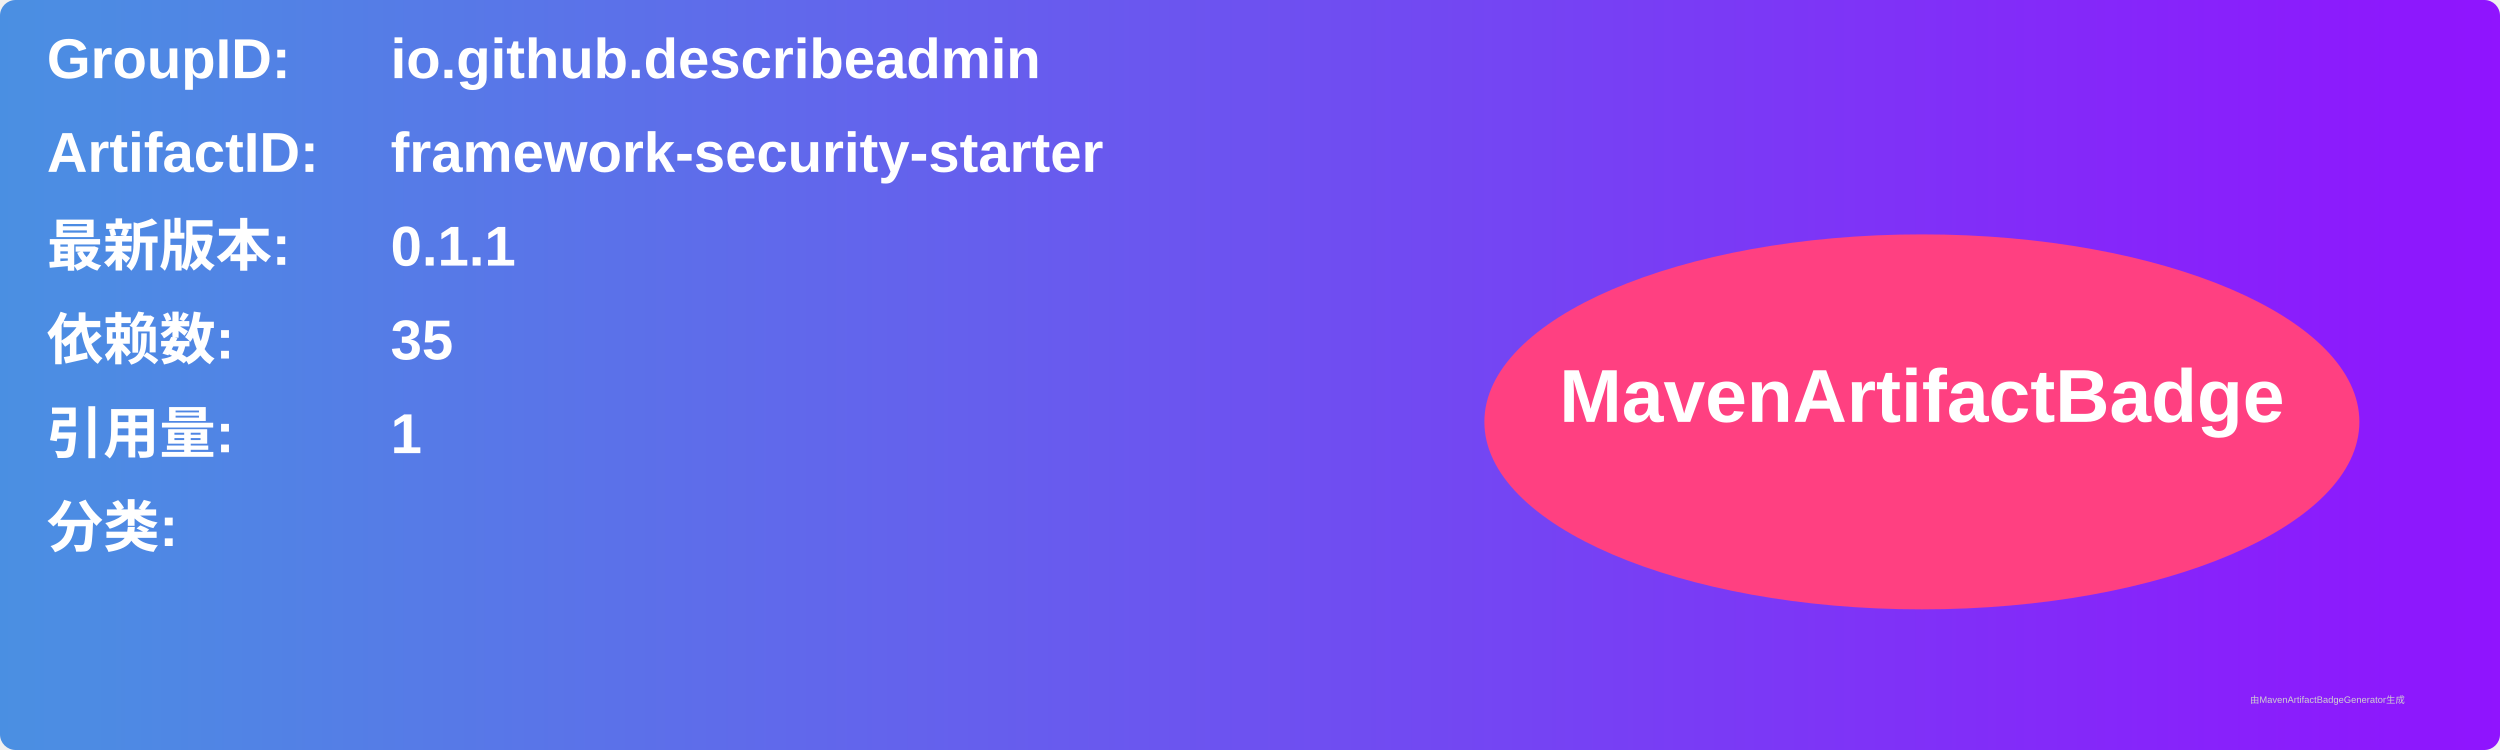
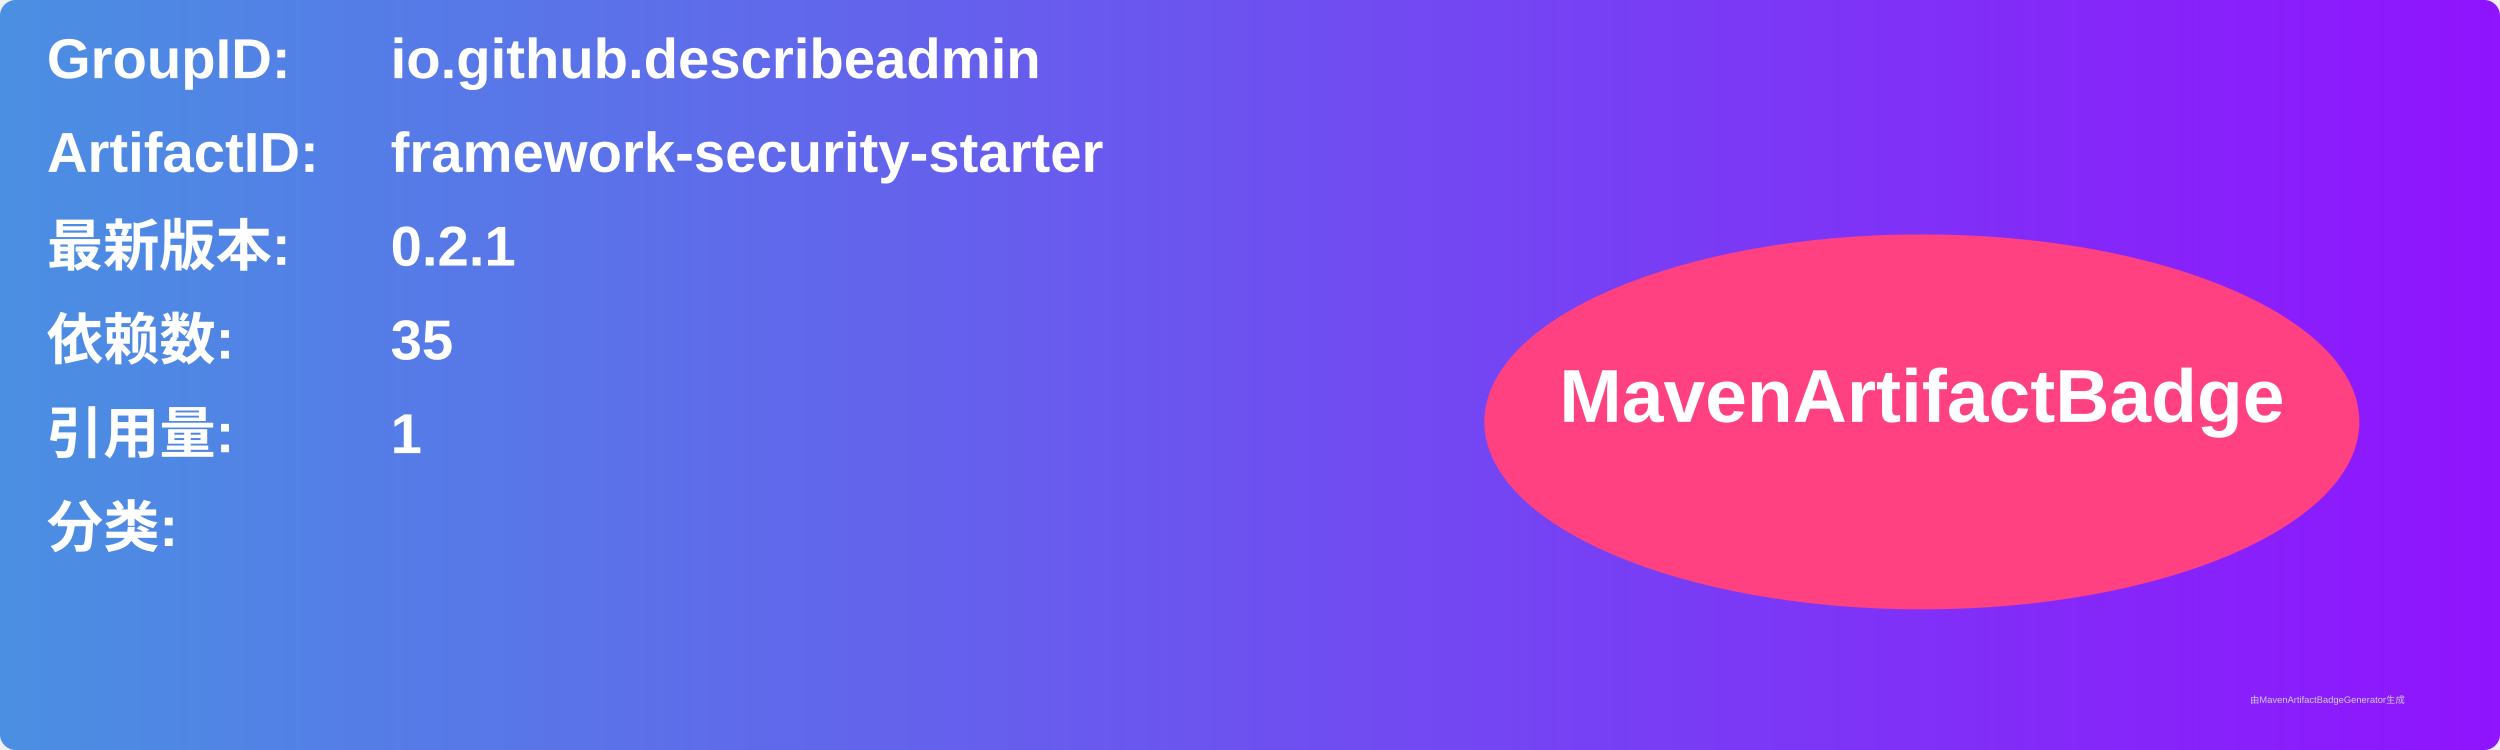
<svg xmlns="http://www.w3.org/2000/svg" width="800" height="240" viewBox="0 0 800 240">
  <linearGradient id="grad" x1="0%" y1="0%" x2="100%" y2="0%">
    <stop offset="0%" stop-color="#4a90e2" />
    <stop offset="100%" stop-color="#9013fe" />
  </linearGradient>
  <rect width="100%" height="100%" rx="5" ry="5" fill="url(#grad)" />
  <g transform="translate(15, 15)">
    <text x="0" y="10" font-family="Arial" font-size="18" fill="white" font-weight="bold" width="260">GroupID:</text>
    <text x="110" y="10" font-family="Arial" font-size="18" fill="white" font-weight="bold" width="460">io.github.describeadmin</text>
    <text x="0" y="40" font-family="Arial" font-size="18" fill="white" font-weight="bold" width="260">ArtifactID:</text>
    <text x="110" y="40" font-family="Arial" font-size="18" fill="white" font-weight="bold" width="460">framework-security-starter</text>
    <text x="0" y="70" font-family="Arial" font-size="18" fill="white" font-weight="bold">最新版本:</text>
    <text x="110" y="70" font-family="Arial" font-size="18" fill="white" font-weight="bold">
-       <tspan font-weight="bold">0.1.1</tspan>
+       <tspan font-weight="bold">0.2.1</tspan>
    </text>
    <text x="0" y="100" font-family="Arial" font-size="18" fill="white" font-weight="bold">依赖数: </text>
    <text x="110" y="100" font-family="Arial" font-size="18" fill="white">
      <tspan font-weight="bold">35</tspan>
    </text>
    <text x="0" y="130" font-family="Arial" font-size="18" fill="white" font-weight="bold">引用量: </text>
    <text x="110" y="130" font-family="Arial" font-size="18" fill="white">
      <tspan font-weight="bold">1</tspan>
    </text>
    <text x="0" y="160" font-family="Arial" font-size="18" fill="white" font-weight="bold">分类:</text>
    <text x="10" y="190" font-family="Arial" font-size="10" fill="white">
      <tspan font-weight="bold" />
    </text>
    <ellipse cx="600" cy="120" rx="140" ry="60" fill="#ff4081" />
    <text x="600" y="120" text-anchor="middle" font-family="Arial" font-size="24" fill="white" font-weight="bold">MavenArtifactBadge</text>
  </g>
  <text x="720" y="225" font-family="Arial" font-size="3" fill="#d0d0d0">由MavenArtifactBadgeGenerator生成</text>
</svg>
